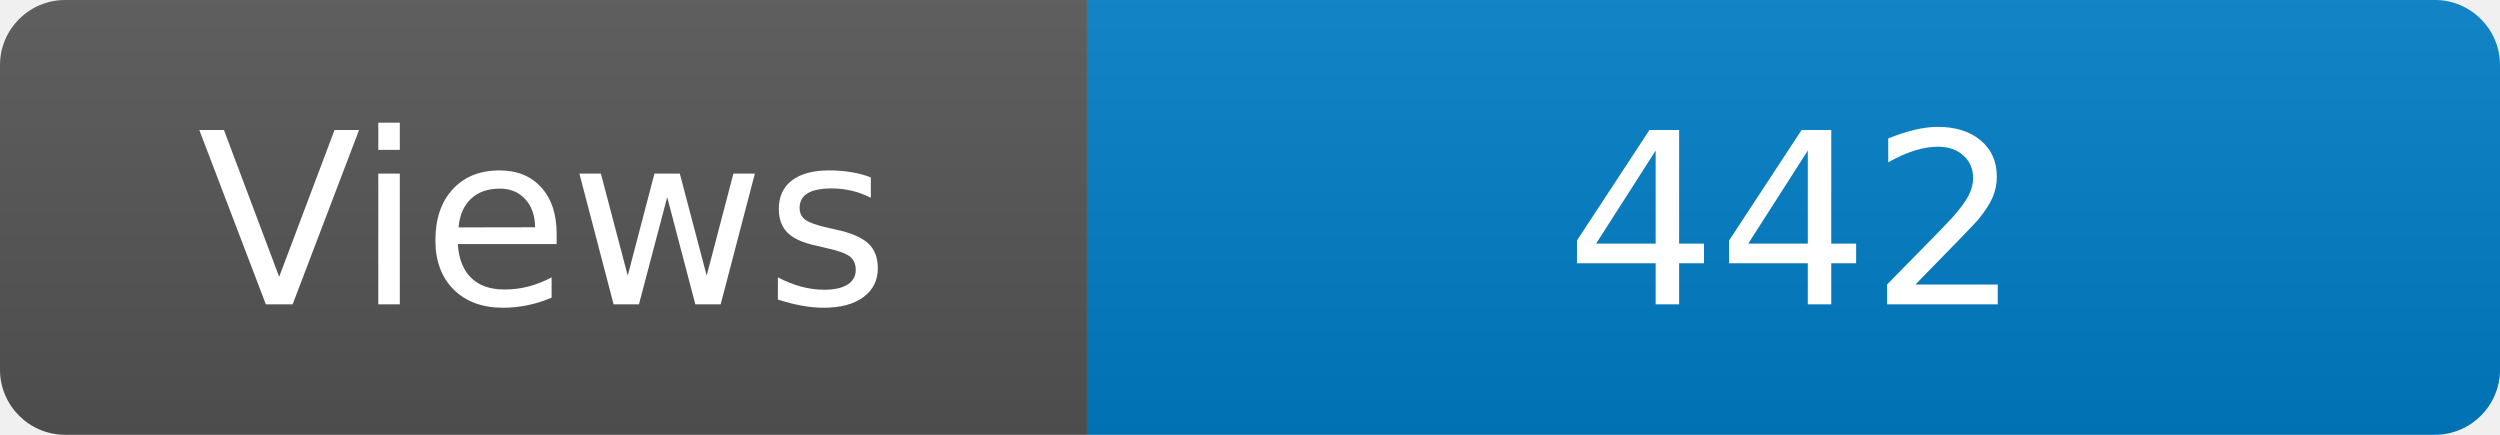
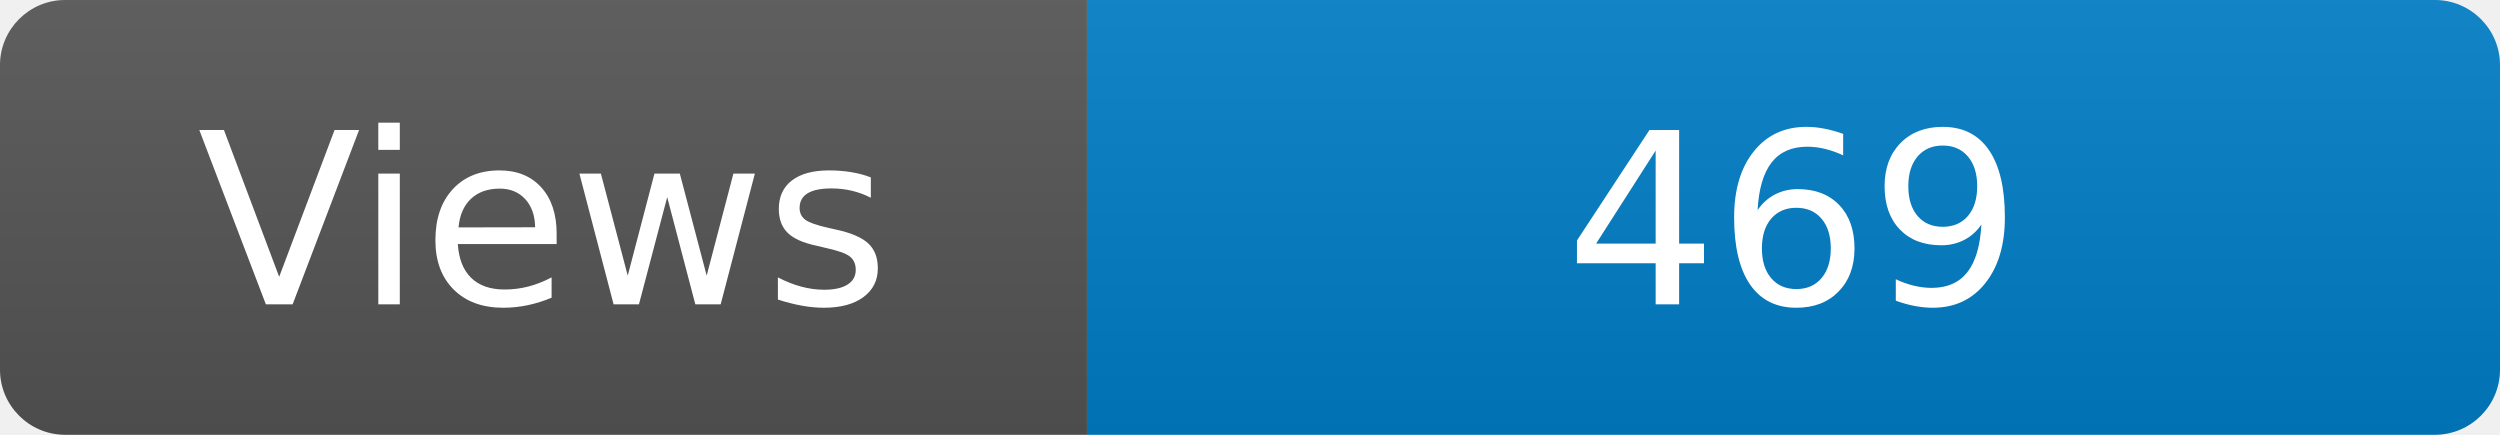
<svg xmlns="http://www.w3.org/2000/svg" width="115" height="20" role="img" aria-label="Maintained?: yes">
  <linearGradient id="s" x2="0" y2="100%">
    <stop offset="0" stop-color="#bbb" stop-opacity=".1" />
    <stop offset="1" stop-opacity=".1" />
  </linearGradient>
  <clipPath id="r">
    <rect width="115" height="20" rx="3" fill="#fff" />
  </clipPath>
  <g clip-path="url(#r)">
    <rect width="50" height="20" fill="#555" />
    <rect x="50" width="160" height="20" fill="#007ec6" />
    <rect width="115" height="20" fill="url(#s)" />
  </g>
  <g fill="#fff" text-anchor="middle" font-family="Verdana,Geneva,DejaVu Sans,sans-serif" font-size="110">
    <text x="250" y="140" transform="scale(.1)" fill="#fff">Views</text>
-     <text x="825" y="140" transform="scale(.1)" fill="#fff">442</text>
+     <text x="825" y="140" transform="scale(.1)" fill="#fff">469</text>
  </g>
</svg>
